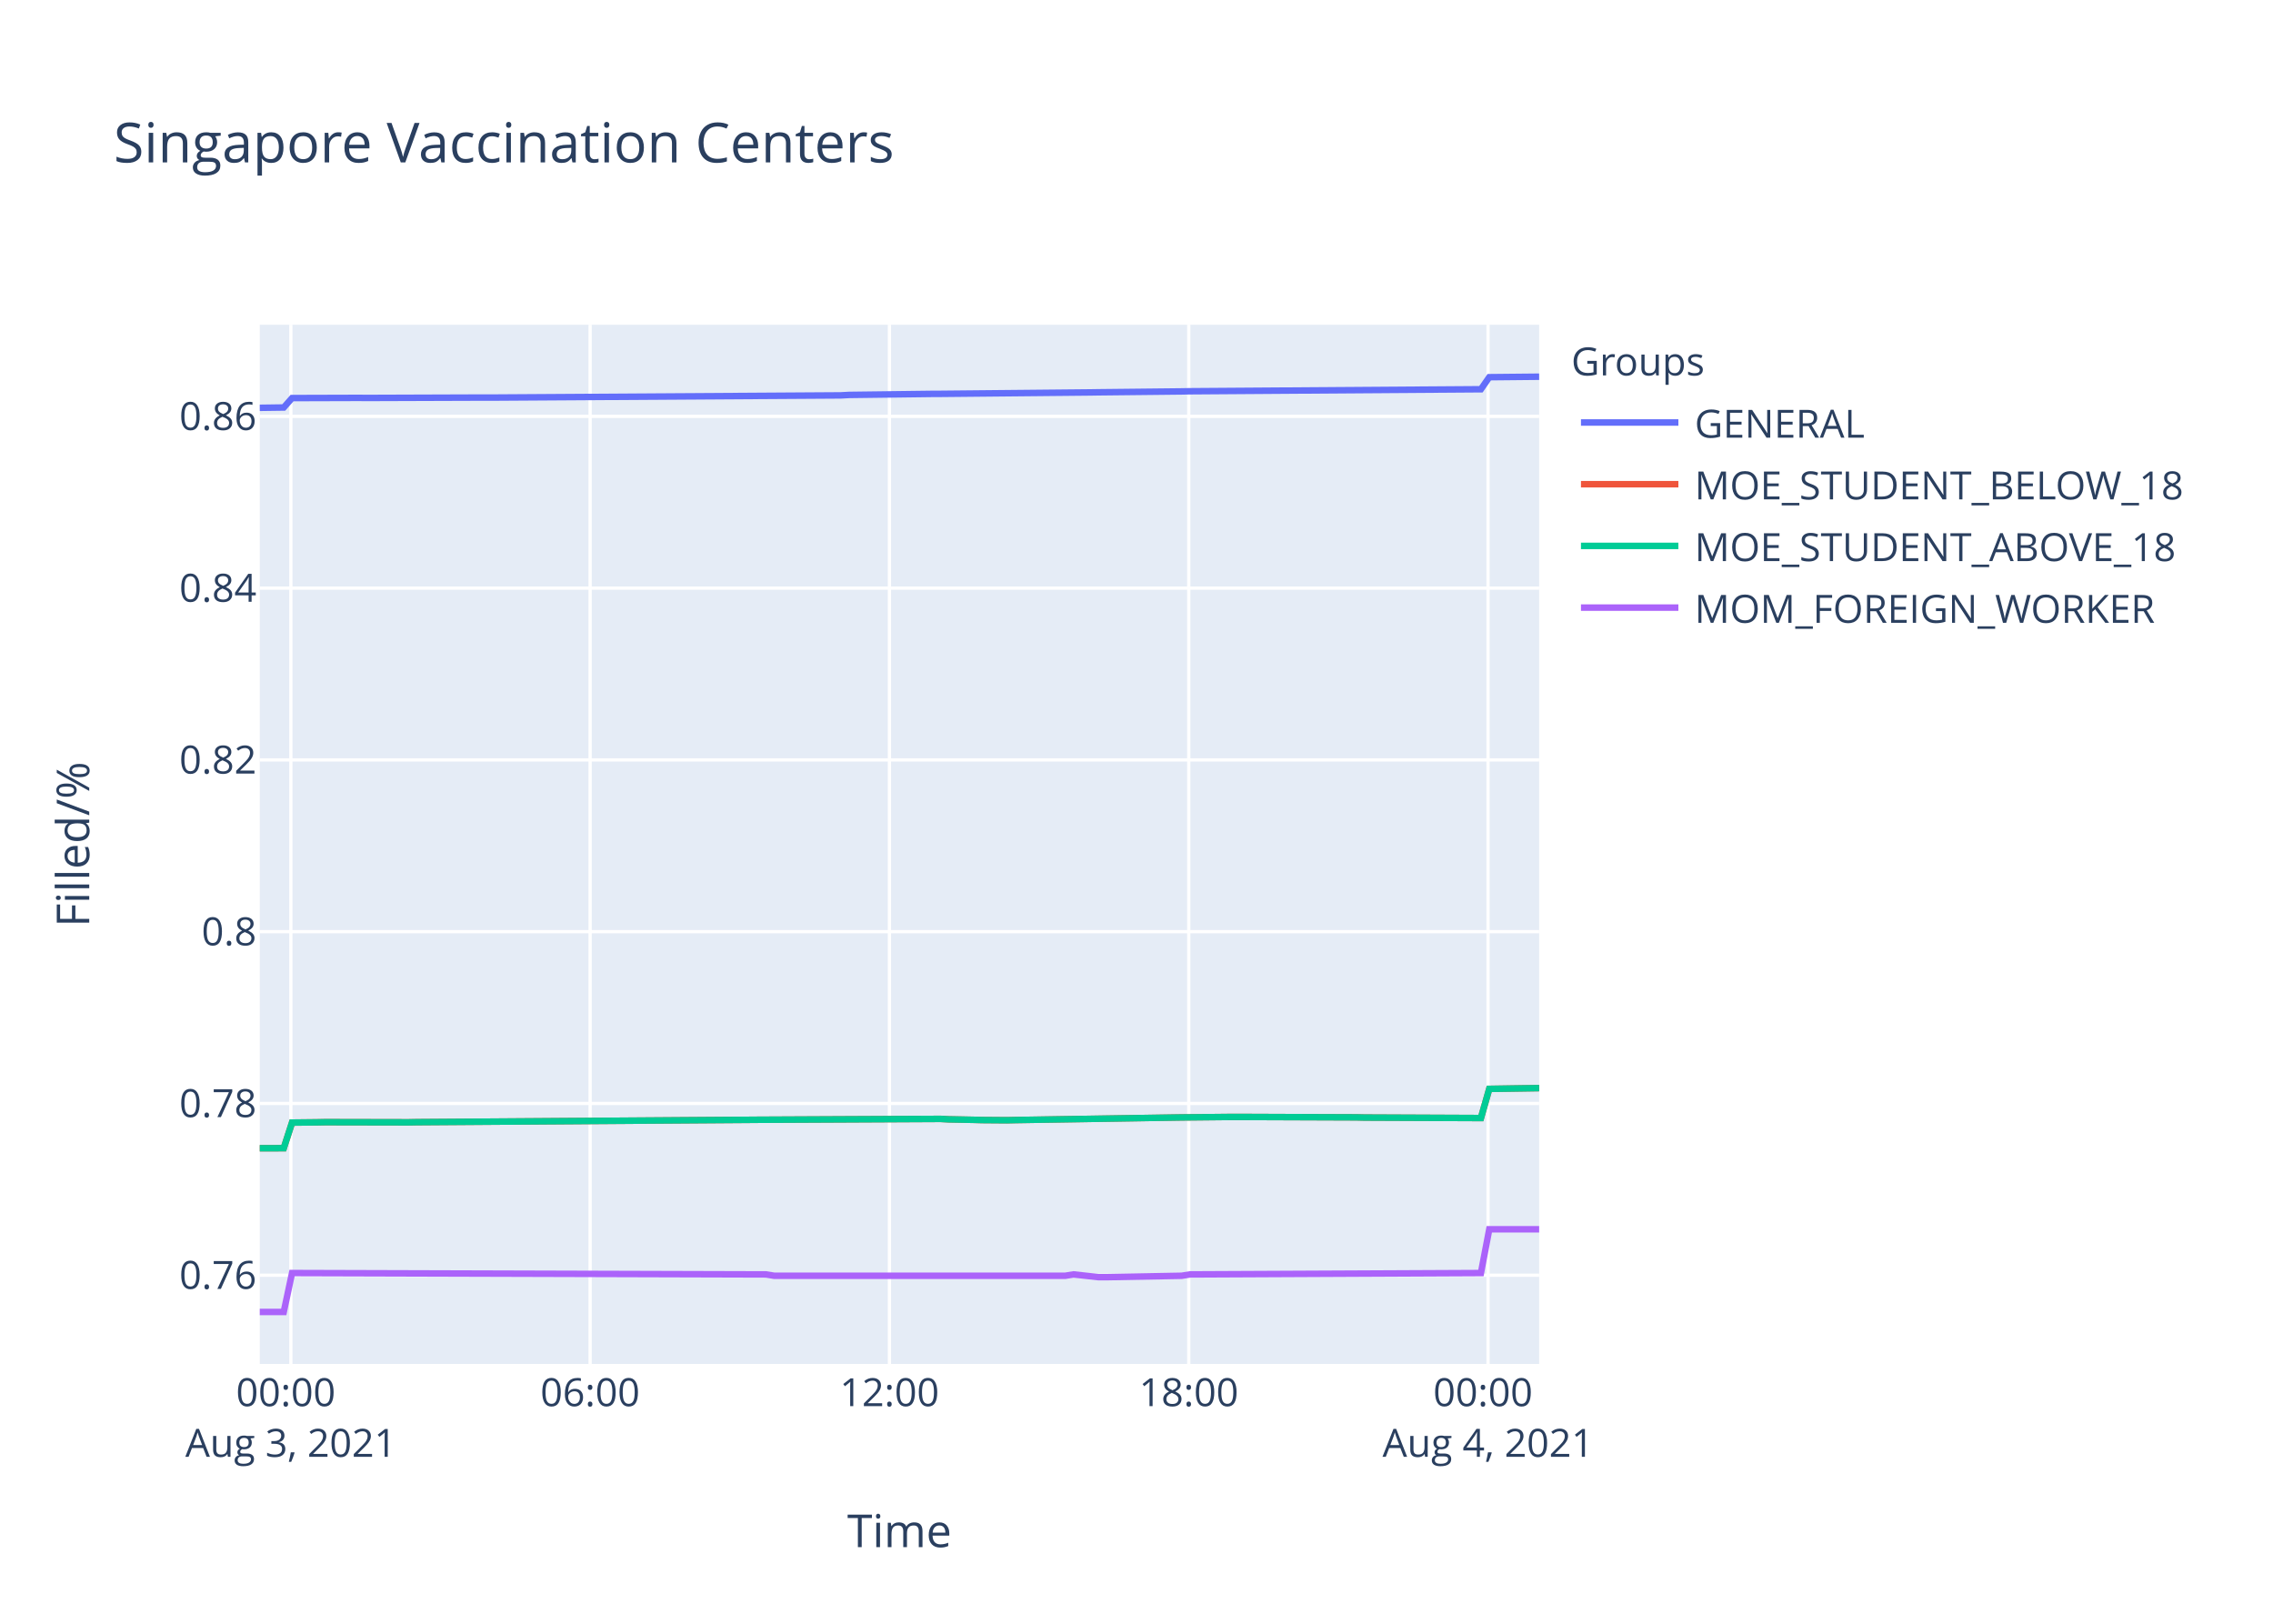
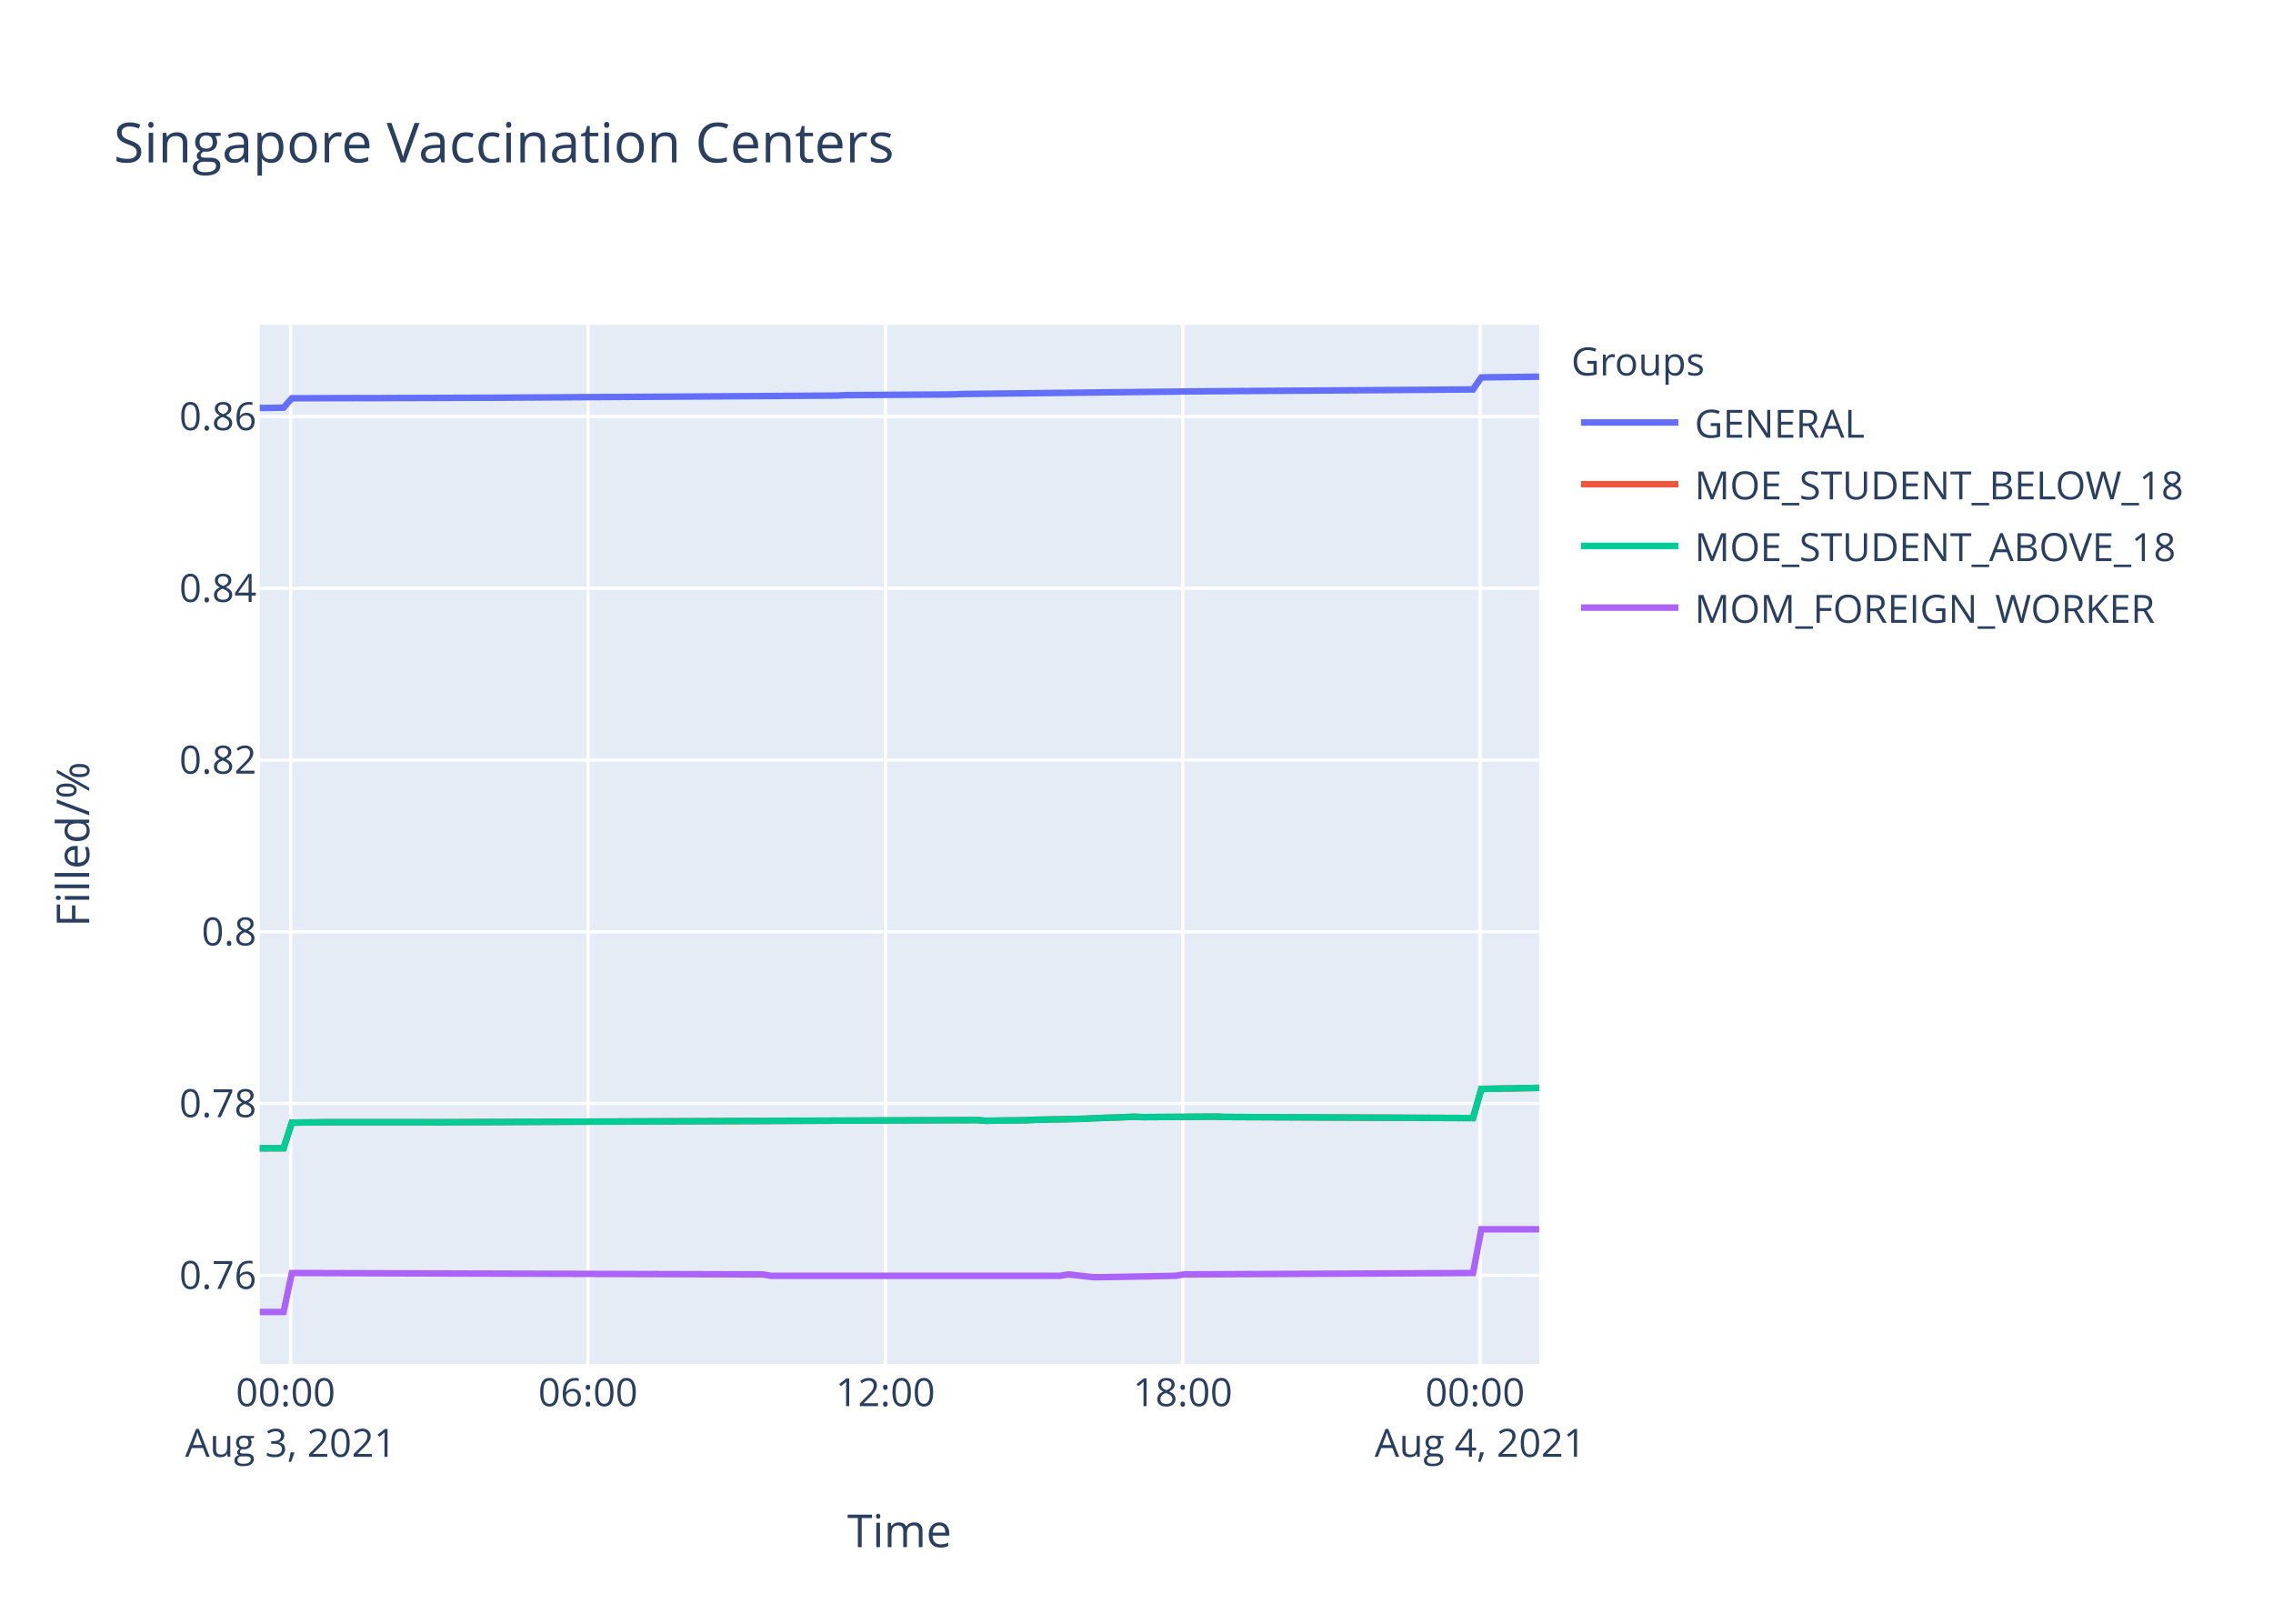
<svg xmlns="http://www.w3.org/2000/svg" class="main-svg" width="700" height="500" style="" viewBox="0 0 700 500">
  <rect x="0" y="0" width="700" height="500" style="fill: rgb(255, 255, 255); fill-opacity: 1;" />
-   <defs id="defs-27c37b">
+   <defs id="defs-805724">
    <g class="clips">
-       <clipPath id="clip27c37bxyplot" class="plotclip">
+       <clipPath id="clip805724xyplot" class="plotclip">
        <rect width="394" height="320" />
      </clipPath>
-       <clipPath class="axesclip" id="clip27c37bx">
+       <clipPath class="axesclip" id="clip805724x">
        <rect x="80" y="0" width="394" height="500" />
      </clipPath>
-       <clipPath class="axesclip" id="clip27c37by">
+       <clipPath class="axesclip" id="clip805724y">
        <rect x="0" y="100" width="700" height="320" />
      </clipPath>
-       <clipPath class="axesclip" id="clip27c37bxy">
+       <clipPath class="axesclip" id="clip805724xy">
        <rect x="80" y="100" width="394" height="320" />
      </clipPath>
    </g>
    <g class="gradients" />
  </defs>
  <g class="bglayer">
    <rect class="bg" x="80" y="100" width="394" height="320" style="fill: rgb(229, 236, 246); fill-opacity: 1; stroke-width: 0;" />
  </g>
  <g class="layer-below">
    <g class="imagelayer" />
    <g class="shapelayer" />
  </g>
  <g class="cartesianlayer">
    <g class="subplot xy">
      <g class="layer-subplot">
        <g class="shapelayer" />
        <g class="imagelayer" />
      </g>
      <g class="gridlayer">
        <g class="x">
-           <path class="xgrid crisp" transform="translate(89.57,0)" d="M0,100v320" style="stroke: rgb(255, 255, 255); stroke-opacity: 1; stroke-width: 1px;" />
-           <path class="xgrid crisp" transform="translate(181.74,0)" d="M0,100v320" style="stroke: rgb(255, 255, 255); stroke-opacity: 1; stroke-width: 1px;" />
-           <path class="xgrid crisp" transform="translate(273.91,0)" d="M0,100v320" style="stroke: rgb(255, 255, 255); stroke-opacity: 1; stroke-width: 1px;" />
-           <path class="xgrid crisp" transform="translate(366.09,0)" d="M0,100v320" style="stroke: rgb(255, 255, 255); stroke-opacity: 1; stroke-width: 1px;" />
-           <path class="xgrid crisp" transform="translate(458.26,0)" d="M0,100v320" style="stroke: rgb(255, 255, 255); stroke-opacity: 1; stroke-width: 1px;" />
+           <path class="xgrid crisp" transform="translate(89.51,0)" d="M0,100v320" style="stroke: rgb(255, 255, 255); stroke-opacity: 1; stroke-width: 1px;" />
+           <path class="xgrid crisp" transform="translate(181.08,0)" d="M0,100v320" style="stroke: rgb(255, 255, 255); stroke-opacity: 1; stroke-width: 1px;" />
+           <path class="xgrid crisp" transform="translate(272.66,0)" d="M0,100v320" style="stroke: rgb(255, 255, 255); stroke-opacity: 1; stroke-width: 1px;" />
+           <path class="xgrid crisp" transform="translate(364.24,0)" d="M0,100v320" style="stroke: rgb(255, 255, 255); stroke-opacity: 1; stroke-width: 1px;" />
+           <path class="xgrid crisp" transform="translate(455.82,0)" d="M0,100v320" style="stroke: rgb(255, 255, 255); stroke-opacity: 1; stroke-width: 1px;" />
        </g>
        <g class="y">
-           <path class="ygrid crisp" transform="translate(0,392.68)" d="M80,0h394" style="stroke: rgb(255, 255, 255); stroke-opacity: 1; stroke-width: 1px;" />
-           <path class="ygrid crisp" transform="translate(0,339.79)" d="M80,0h394" style="stroke: rgb(255, 255, 255); stroke-opacity: 1; stroke-width: 1px;" />
-           <path class="ygrid crisp" transform="translate(0,286.89)" d="M80,0h394" style="stroke: rgb(255, 255, 255); stroke-opacity: 1; stroke-width: 1px;" />
-           <path class="ygrid crisp" transform="translate(0,234)" d="M80,0h394" style="stroke: rgb(255, 255, 255); stroke-opacity: 1; stroke-width: 1px;" />
-           <path class="ygrid crisp" transform="translate(0,181.1)" d="M80,0h394" style="stroke: rgb(255, 255, 255); stroke-opacity: 1; stroke-width: 1px;" />
-           <path class="ygrid crisp" transform="translate(0,128.21)" d="M80,0h394" style="stroke: rgb(255, 255, 255); stroke-opacity: 1; stroke-width: 1px;" />
+           <path class="ygrid crisp" transform="translate(0,392.69)" d="M80,0h394" style="stroke: rgb(255, 255, 255); stroke-opacity: 1; stroke-width: 1px;" />
+           <path class="ygrid crisp" transform="translate(0,339.8)" d="M80,0h394" style="stroke: rgb(255, 255, 255); stroke-opacity: 1; stroke-width: 1px;" />
+           <path class="ygrid crisp" transform="translate(0,286.92)" d="M80,0h394" style="stroke: rgb(255, 255, 255); stroke-opacity: 1; stroke-width: 1px;" />
+           <path class="ygrid crisp" transform="translate(0,234.03)" d="M80,0h394" style="stroke: rgb(255, 255, 255); stroke-opacity: 1; stroke-width: 1px;" />
+           <path class="ygrid crisp" transform="translate(0,181.15)" d="M80,0h394" style="stroke: rgb(255, 255, 255); stroke-opacity: 1; stroke-width: 1px;" />
+           <path class="ygrid crisp" transform="translate(0,128.26)" d="M80,0h394" style="stroke: rgb(255, 255, 255); stroke-opacity: 1; stroke-width: 1px;" />
        </g>
      </g>
      <g class="zerolinelayer" />
      <path class="xlines-below" />
      <path class="ylines-below" />
      <g class="overlines-below" />
      <g class="xaxislayer-below" />
      <g class="yaxislayer-below" />
      <g class="overaxes-below" />
-       <g class="plot" transform="translate(80,100)" clip-path="url('#clip27c37bxyplot')">
+       <g class="plot" transform="translate(80,100)" clip-path="url('#clip805724xyplot')">
        <g class="scatterlayer mlayer">
-           <g class="trace scatter tracef89b2f" style="stroke-miterlimit: 2; opacity: 1;">
-             <g class="fills" />
-             <g class="errorbars" />
-             <g class="lines">
-               <path class="js-line" d="M0,25.58L7.38,25.48L9.94,22.58L30.42,22.52L32.99,22.54L68.82,22.42L71.39,22.43L178.93,21.75L181.47,21.61L207.08,21.29L209.64,21.28L255.75,20.84L258.3,20.8L283.9,20.53L286.46,20.48L376.07,19.86L378.64,16.15L394,16" style="vector-effect: non-scaling-stroke; fill: none; stroke: rgb(99, 110, 250); stroke-opacity: 1; stroke-width: 2px; opacity: 1;" />
-             </g>
-             <g class="points" />
-             <g class="text" />
-           </g>
-           <g class="trace scatter trace9f2970" style="stroke-miterlimit: 2; opacity: 1;">
-             <g class="fills" />
-             <g class="errorbars" />
-             <g class="lines">
-               <path class="js-line" d="M0,253.58L7.38,253.56L9.94,245.68L17.63,245.6L20.18,245.55L45.78,245.6L48.34,245.55L150.76,244.83L153.31,244.81L209.64,244.54L212.21,244.68L219.89,244.83L222.45,244.9L230.13,244.96L232.7,244.9L281.33,244.13L283.9,244.09L299.26,243.94L301.83,243.94L337.65,244.07L340.22,244.13L376.07,244.28L378.64,235.3L394,235.06" style="vector-effect: non-scaling-stroke; fill: none; stroke: rgb(239, 85, 59); stroke-opacity: 1; stroke-width: 2px; opacity: 1;" />
-             </g>
-             <g class="points" />
-             <g class="text" />
-           </g>
-           <g class="trace scatter trace1ce5f3" style="stroke-miterlimit: 2; opacity: 1;">
-             <g class="fills" />
-             <g class="errorbars" />
-             <g class="lines">
-               <path class="js-line" d="M0,253.58L7.38,253.56L9.94,245.68L17.63,245.6L20.18,245.55L45.78,245.6L48.34,245.55L150.76,244.83L153.31,244.81L209.64,244.54L212.21,244.68L219.89,244.83L222.45,244.9L230.13,244.96L232.7,244.9L281.33,244.13L283.9,244.09L299.26,243.94L301.83,243.94L337.65,244.07L340.22,244.13L376.07,244.28L378.64,235.3L394,235.06" style="vector-effect: non-scaling-stroke; fill: none; stroke: rgb(0, 204, 150); stroke-opacity: 1; stroke-width: 2px; opacity: 1;" />
-             </g>
-             <g class="points" />
-             <g class="text" />
-           </g>
-           <g class="trace scatter trace96a69f" style="stroke-miterlimit: 2; opacity: 1;">
-             <g class="fills" />
-             <g class="errorbars" />
-             <g class="lines">
-               <path class="js-line" d="M0,304L7.38,304L9.94,292.01L155.87,292.43L158.44,292.85L248.05,292.85L250.61,292.43L258.3,293.28L260.85,293.28L283.9,292.85L286.46,292.43L376.07,292.01L378.64,278.53L394,278.53" style="vector-effect: non-scaling-stroke; fill: none; stroke: rgb(171, 99, 250); stroke-opacity: 1; stroke-width: 2px; opacity: 1;" />
+           <g class="trace scatter traceda596f" style="stroke-miterlimit: 2; opacity: 1;">
+             <g class="fills" />
+             <g class="errorbars" />
+             <g class="lines">
+               <path class="js-line" d="M0,25.63L7.33,25.54L9.88,22.64L30.22,22.58L32.78,22.6L68.38,22.48L70.93,22.48L177.77,21.81L180.3,21.67L213.38,21.46L215.92,21.33L254.1,20.9L256.63,20.86L282.07,20.59L284.61,20.54L373.64,19.92L376.19,16.21L394,16" style="vector-effect: non-scaling-stroke; fill: none; stroke: rgb(99, 110, 250); stroke-opacity: 1; stroke-width: 2px; opacity: 1;" />
+             </g>
+             <g class="points" />
+             <g class="text" />
+           </g>
+           <g class="trace scatter trace688f43" style="stroke-miterlimit: 2; opacity: 1;">
+             <g class="fills" />
+             <g class="errorbars" />
+             <g class="lines">
+               <path class="js-line" d="M0,253.59L7.33,253.57L9.88,245.69L17.52,245.61L20.05,245.57L50.58,245.57L53.13,245.59L76.02,245.5L78.57,245.48L221.01,244.91L223.56,245.12L236.28,244.95L238.82,244.82L254.1,244.51L256.63,244.36L269.35,243.89L271.89,244L294.78,243.85L297.33,243.96L373.64,244.29L376.19,235.31L394,234.99" style="vector-effect: non-scaling-stroke; fill: none; stroke: rgb(239, 85, 59); stroke-opacity: 1; stroke-width: 2px; opacity: 1;" />
+             </g>
+             <g class="points" />
+             <g class="text" />
+           </g>
+           <g class="trace scatter trace9a6aa6" style="stroke-miterlimit: 2; opacity: 1;">
+             <g class="fills" />
+             <g class="errorbars" />
+             <g class="lines">
+               <path class="js-line" d="M0,253.59L7.33,253.57L9.88,245.69L17.52,245.61L20.05,245.57L50.58,245.57L53.13,245.59L76.02,245.5L78.57,245.48L221.01,244.91L223.56,245.12L236.28,244.95L238.82,244.82L254.1,244.51L256.63,244.36L269.35,243.89L271.89,244L294.78,243.85L297.33,243.96L373.64,244.29L376.19,235.31L394,234.99" style="vector-effect: non-scaling-stroke; fill: none; stroke: rgb(0, 204, 150); stroke-opacity: 1; stroke-width: 2px; opacity: 1;" />
+             </g>
+             <g class="points" />
+             <g class="text" />
+           </g>
+           <g class="trace scatter trace78a424" style="stroke-miterlimit: 2; opacity: 1;">
+             <g class="fills" />
+             <g class="errorbars" />
+             <g class="lines">
+               <path class="js-line" d="M0,304L7.33,304L9.88,292.01L154.87,292.43L157.41,292.86L246.45,292.86L249,292.43L256.63,293.28L259.17,293.28L282.07,292.86L284.61,292.43L373.64,292.01L376.19,278.53L394,278.53" style="vector-effect: non-scaling-stroke; fill: none; stroke: rgb(171, 99, 250); stroke-opacity: 1; stroke-width: 2px; opacity: 1;" />
            </g>
            <g class="points" />
            <g class="text" />
          </g>
        </g>
      </g>
      <g class="overplot" />
      <path class="xlines-above crisp" d="M0,0" style="fill: none;" />
      <path class="ylines-above crisp" d="M0,0" style="fill: none;" />
      <g class="overlines-above" />
      <g class="xaxislayer-above">
        <g class="xtick">
-           <text text-anchor="middle" x="0" y="433" transform="translate(89.57,0)" style="font-family: 'Open Sans', verdana, arial, sans-serif; font-size: 12px; fill: rgb(42, 63, 95); fill-opacity: 1; white-space: pre;">
+           <text text-anchor="middle" x="0" y="433" transform="translate(89.51,0)" style="font-family: 'Open Sans', verdana, arial, sans-serif; font-size: 12px; fill: rgb(42, 63, 95); fill-opacity: 1; white-space: pre;">
            <tspan class="line" dy="0em" x="0" y="433">00:00</tspan>
            <tspan class="line" dy="1.3em" x="0" y="433">Aug 3, 2021</tspan>
          </text>
        </g>
        <g class="xtick">
-           <text text-anchor="middle" x="0" y="433" transform="translate(181.74,0)" style="font-family: 'Open Sans', verdana, arial, sans-serif; font-size: 12px; fill: rgb(42, 63, 95); fill-opacity: 1; white-space: pre;">06:00</text>
-         </g>
-         <g class="xtick">
-           <text text-anchor="middle" x="0" y="433" transform="translate(273.91,0)" style="font-family: 'Open Sans', verdana, arial, sans-serif; font-size: 12px; fill: rgb(42, 63, 95); fill-opacity: 1; white-space: pre;">12:00</text>
-         </g>
-         <g class="xtick">
-           <text text-anchor="middle" x="0" y="433" transform="translate(366.09,0)" style="font-family: 'Open Sans', verdana, arial, sans-serif; font-size: 12px; fill: rgb(42, 63, 95); fill-opacity: 1; white-space: pre;">18:00</text>
-         </g>
-         <g class="xtick">
-           <text text-anchor="middle" x="0" y="433" transform="translate(458.26,0)" style="font-family: 'Open Sans', verdana, arial, sans-serif; font-size: 12px; fill: rgb(42, 63, 95); fill-opacity: 1; white-space: pre;">
+           <text text-anchor="middle" x="0" y="433" transform="translate(181.08,0)" style="font-family: 'Open Sans', verdana, arial, sans-serif; font-size: 12px; fill: rgb(42, 63, 95); fill-opacity: 1; white-space: pre;">06:00</text>
+         </g>
+         <g class="xtick">
+           <text text-anchor="middle" x="0" y="433" transform="translate(272.66,0)" style="font-family: 'Open Sans', verdana, arial, sans-serif; font-size: 12px; fill: rgb(42, 63, 95); fill-opacity: 1; white-space: pre;">12:00</text>
+         </g>
+         <g class="xtick">
+           <text text-anchor="middle" x="0" y="433" transform="translate(364.24,0)" style="font-family: 'Open Sans', verdana, arial, sans-serif; font-size: 12px; fill: rgb(42, 63, 95); fill-opacity: 1; white-space: pre;">18:00</text>
+         </g>
+         <g class="xtick">
+           <text text-anchor="middle" x="0" y="433" transform="translate(455.82,0)" style="font-family: 'Open Sans', verdana, arial, sans-serif; font-size: 12px; fill: rgb(42, 63, 95); fill-opacity: 1; white-space: pre;">
            <tspan class="line" dy="0em" x="0" y="433">00:00</tspan>
            <tspan class="line" dy="1.3em" x="0" y="433">Aug 4, 2021</tspan>
          </text>
        </g>
      </g>
      <g class="yaxislayer-above">
        <g class="ytick">
-           <text text-anchor="end" x="79" y="4.2" transform="translate(0,392.68)" style="font-family: 'Open Sans', verdana, arial, sans-serif; font-size: 12px; fill: rgb(42, 63, 95); fill-opacity: 1; white-space: pre;">0.76</text>
-         </g>
-         <g class="ytick">
-           <text text-anchor="end" x="79" y="4.2" transform="translate(0,339.79)" style="font-family: 'Open Sans', verdana, arial, sans-serif; font-size: 12px; fill: rgb(42, 63, 95); fill-opacity: 1; white-space: pre;">0.78</text>
-         </g>
-         <g class="ytick">
-           <text text-anchor="end" x="79" y="4.2" transform="translate(0,286.89)" style="font-family: 'Open Sans', verdana, arial, sans-serif; font-size: 12px; fill: rgb(42, 63, 95); fill-opacity: 1; white-space: pre;">0.8</text>
-         </g>
-         <g class="ytick">
-           <text text-anchor="end" x="79" y="4.2" transform="translate(0,234)" style="font-family: 'Open Sans', verdana, arial, sans-serif; font-size: 12px; fill: rgb(42, 63, 95); fill-opacity: 1; white-space: pre;">0.82</text>
-         </g>
-         <g class="ytick">
-           <text text-anchor="end" x="79" y="4.2" transform="translate(0,181.1)" style="font-family: 'Open Sans', verdana, arial, sans-serif; font-size: 12px; fill: rgb(42, 63, 95); fill-opacity: 1; white-space: pre;">0.84</text>
-         </g>
-         <g class="ytick">
-           <text text-anchor="end" x="79" y="4.2" transform="translate(0,128.21)" style="font-family: 'Open Sans', verdana, arial, sans-serif; font-size: 12px; fill: rgb(42, 63, 95); fill-opacity: 1; white-space: pre;">0.86</text>
+           <text text-anchor="end" x="79" y="4.2" transform="translate(0,392.69)" style="font-family: 'Open Sans', verdana, arial, sans-serif; font-size: 12px; fill: rgb(42, 63, 95); fill-opacity: 1; white-space: pre;">0.76</text>
+         </g>
+         <g class="ytick">
+           <text text-anchor="end" x="79" y="4.2" transform="translate(0,339.8)" style="font-family: 'Open Sans', verdana, arial, sans-serif; font-size: 12px; fill: rgb(42, 63, 95); fill-opacity: 1; white-space: pre;">0.78</text>
+         </g>
+         <g class="ytick">
+           <text text-anchor="end" x="79" y="4.2" transform="translate(0,286.92)" style="font-family: 'Open Sans', verdana, arial, sans-serif; font-size: 12px; fill: rgb(42, 63, 95); fill-opacity: 1; white-space: pre;">0.8</text>
+         </g>
+         <g class="ytick">
+           <text text-anchor="end" x="79" y="4.2" transform="translate(0,234.03)" style="font-family: 'Open Sans', verdana, arial, sans-serif; font-size: 12px; fill: rgb(42, 63, 95); fill-opacity: 1; white-space: pre;">0.82</text>
+         </g>
+         <g class="ytick">
+           <text text-anchor="end" x="79" y="4.2" transform="translate(0,181.15)" style="font-family: 'Open Sans', verdana, arial, sans-serif; font-size: 12px; fill: rgb(42, 63, 95); fill-opacity: 1; white-space: pre;">0.84</text>
+         </g>
+         <g class="ytick">
+           <text text-anchor="end" x="79" y="4.2" transform="translate(0,128.26)" style="font-family: 'Open Sans', verdana, arial, sans-serif; font-size: 12px; fill: rgb(42, 63, 95); fill-opacity: 1; white-space: pre;">0.86</text>
        </g>
      </g>
      <g class="overaxes-above" />
    </g>
  </g>
  <g class="polarlayer" />
  <g class="ternarylayer" />
  <g class="geolayer" />
  <g class="funnelarealayer" />
  <g class="pielayer" />
  <g class="treemaplayer" />
  <g class="sunburstlayer" />
  <g class="glimages" />
-   <defs id="topdefs-27c37b">
+   <defs id="topdefs-805724">
    <g class="clips" />
-     <clipPath id="legend27c37b">
+     <clipPath id="legend805724">
      <rect width="206" height="102" x="0" y="0" />
    </clipPath>
  </defs>
  <g class="layer-above">
    <g class="imagelayer" />
    <g class="shapelayer" />
  </g>
  <g class="infolayer">
    <g class="legend" pointer-events="all" transform="translate(481.88,100)">
      <rect class="bg" shape-rendering="crispEdges" width="206" height="102" x="0" y="0" style="stroke: rgb(68, 68, 68); stroke-opacity: 1; fill: rgb(255, 255, 255); fill-opacity: 1; stroke-width: 0px;" />
-       <g class="scrollbox" transform="" clip-path="url('#legend27c37b')">
+       <g class="scrollbox" transform="" clip-path="url('#legend805724')">
        <text class="legendtitletext" text-anchor="start" x="2" y="15.6" style="font-family: 'Open Sans', verdana, arial, sans-serif; font-size: 12px; fill: rgb(42, 63, 95); fill-opacity: 1; white-space: pre;">Groups</text>
        <g class="groups" transform="">
          <g class="traces" transform="translate(0,30.1)" style="opacity: 1;">
            <text class="legendtext" text-anchor="start" x="40" y="4.68" style="font-family: 'Open Sans', verdana, arial, sans-serif; font-size: 12px; fill: rgb(42, 63, 95); fill-opacity: 1; white-space: pre;">GENERAL</text>
            <g class="layers" style="opacity: 1;">
              <g class="legendfill" />
              <g class="legendlines">
                <path class="js-line" d="M5,0h30" style="fill: none; stroke: rgb(99, 110, 250); stroke-opacity: 1; stroke-width: 2px;" />
              </g>
              <g class="legendsymbols">
                <g class="legendpoints" />
              </g>
            </g>
            <rect class="legendtoggle" x="0" y="-9.5" width="200.906" height="19" style="fill: rgb(0, 0, 0); fill-opacity: 0;" />
          </g>
        </g>
        <g class="groups" transform="">
          <g class="traces" transform="translate(0,49.1)" style="opacity: 1;">
            <text class="legendtext" text-anchor="start" x="40" y="4.68" style="font-family: 'Open Sans', verdana, arial, sans-serif; font-size: 12px; fill: rgb(42, 63, 95); fill-opacity: 1; white-space: pre;">MOE_STUDENT_BELOW_18</text>
            <g class="layers" style="opacity: 1;">
              <g class="legendfill" />
              <g class="legendlines">
                <path class="js-line" d="M5,0h30" style="fill: none; stroke: rgb(239, 85, 59); stroke-opacity: 1; stroke-width: 2px;" />
              </g>
              <g class="legendsymbols">
                <g class="legendpoints" />
              </g>
            </g>
            <rect class="legendtoggle" x="0" y="-9.5" width="200.906" height="19" style="fill: rgb(0, 0, 0); fill-opacity: 0;" />
          </g>
        </g>
        <g class="groups" transform="">
          <g class="traces" transform="translate(0,68.1)" style="opacity: 1;">
            <text class="legendtext" text-anchor="start" x="40" y="4.68" style="font-family: 'Open Sans', verdana, arial, sans-serif; font-size: 12px; fill: rgb(42, 63, 95); fill-opacity: 1; white-space: pre;">MOE_STUDENT_ABOVE_18</text>
            <g class="layers" style="opacity: 1;">
              <g class="legendfill" />
              <g class="legendlines">
                <path class="js-line" d="M5,0h30" style="fill: none; stroke: rgb(0, 204, 150); stroke-opacity: 1; stroke-width: 2px;" />
              </g>
              <g class="legendsymbols">
                <g class="legendpoints" />
              </g>
            </g>
            <rect class="legendtoggle" x="0" y="-9.5" width="200.906" height="19" style="fill: rgb(0, 0, 0); fill-opacity: 0;" />
          </g>
        </g>
        <g class="groups" transform="">
          <g class="traces" transform="translate(0,87.1)" style="opacity: 1;">
            <text class="legendtext" text-anchor="start" x="40" y="4.68" style="font-family: 'Open Sans', verdana, arial, sans-serif; font-size: 12px; fill: rgb(42, 63, 95); fill-opacity: 1; white-space: pre;">MOM_FOREIGN_WORKER</text>
            <g class="layers" style="opacity: 1;">
              <g class="legendfill" />
              <g class="legendlines">
                <path class="js-line" d="M5,0h30" style="fill: none; stroke: rgb(171, 99, 250); stroke-opacity: 1; stroke-width: 2px;" />
              </g>
              <g class="legendsymbols">
                <g class="legendpoints" />
              </g>
            </g>
            <rect class="legendtoggle" x="0" y="-9.5" width="200.906" height="19" style="fill: rgb(0, 0, 0); fill-opacity: 0;" />
          </g>
        </g>
      </g>
      <rect class="scrollbar" rx="20" ry="3" width="0" height="0" x="0" y="0" style="fill: rgb(128, 139, 164); fill-opacity: 1;" />
    </g>
    <g class="g-gtitle">
      <text class="gtitle" x="35" y="50" text-anchor="start" dy="0em" style="font-family: 'Open Sans', verdana, arial, sans-serif; font-size: 17px; fill: rgb(42, 63, 95); opacity: 1; font-weight: normal; white-space: pre;">Singapore Vaccination Centers</text>
    </g>
    <g class="g-xtitle">
      <text class="xtitle" x="277" y="476.409" text-anchor="middle" style="font-family: 'Open Sans', verdana, arial, sans-serif; font-size: 14px; fill: rgb(42, 63, 95); opacity: 1; font-weight: normal; white-space: pre;">Time</text>
    </g>
    <g class="g-ytitle">
      <text class="ytitle" transform="rotate(-90,27.48125,260)" x="27.481" y="260" text-anchor="middle" style="font-family: 'Open Sans', verdana, arial, sans-serif; font-size: 14px; fill: rgb(42, 63, 95); opacity: 1; font-weight: normal; white-space: pre;">Filled/%</text>
    </g>
  </g>
</svg>
